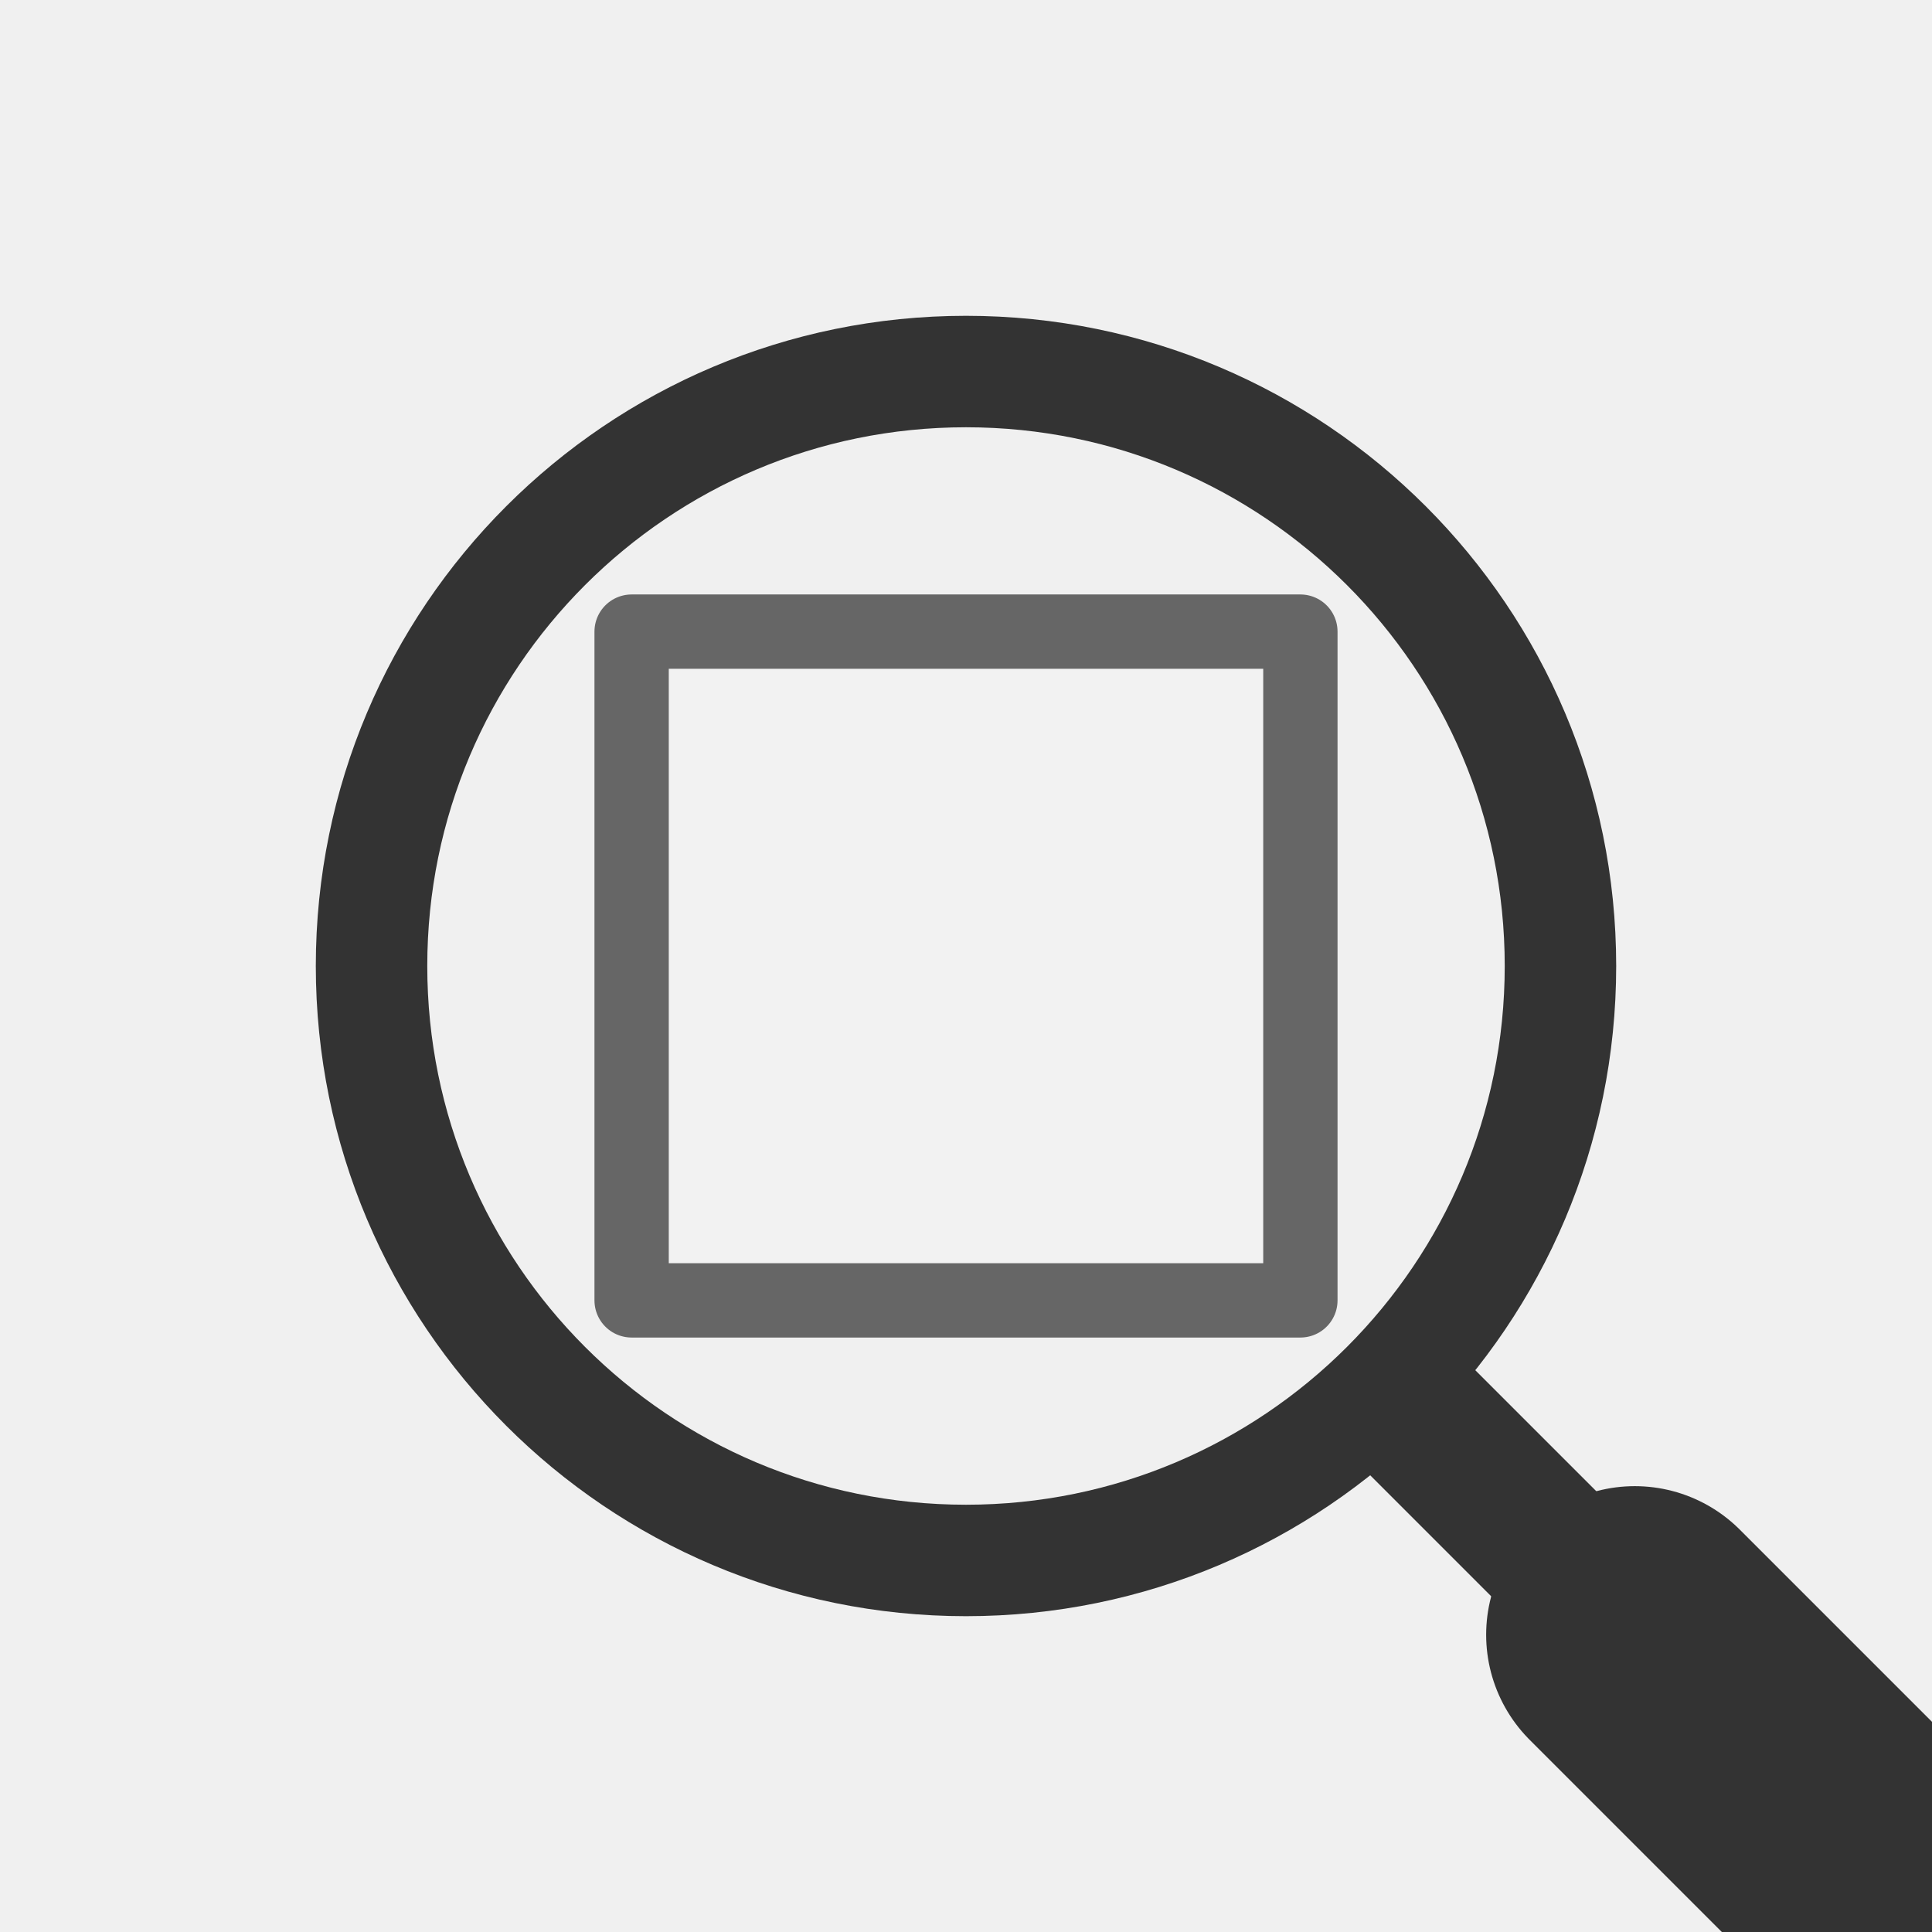
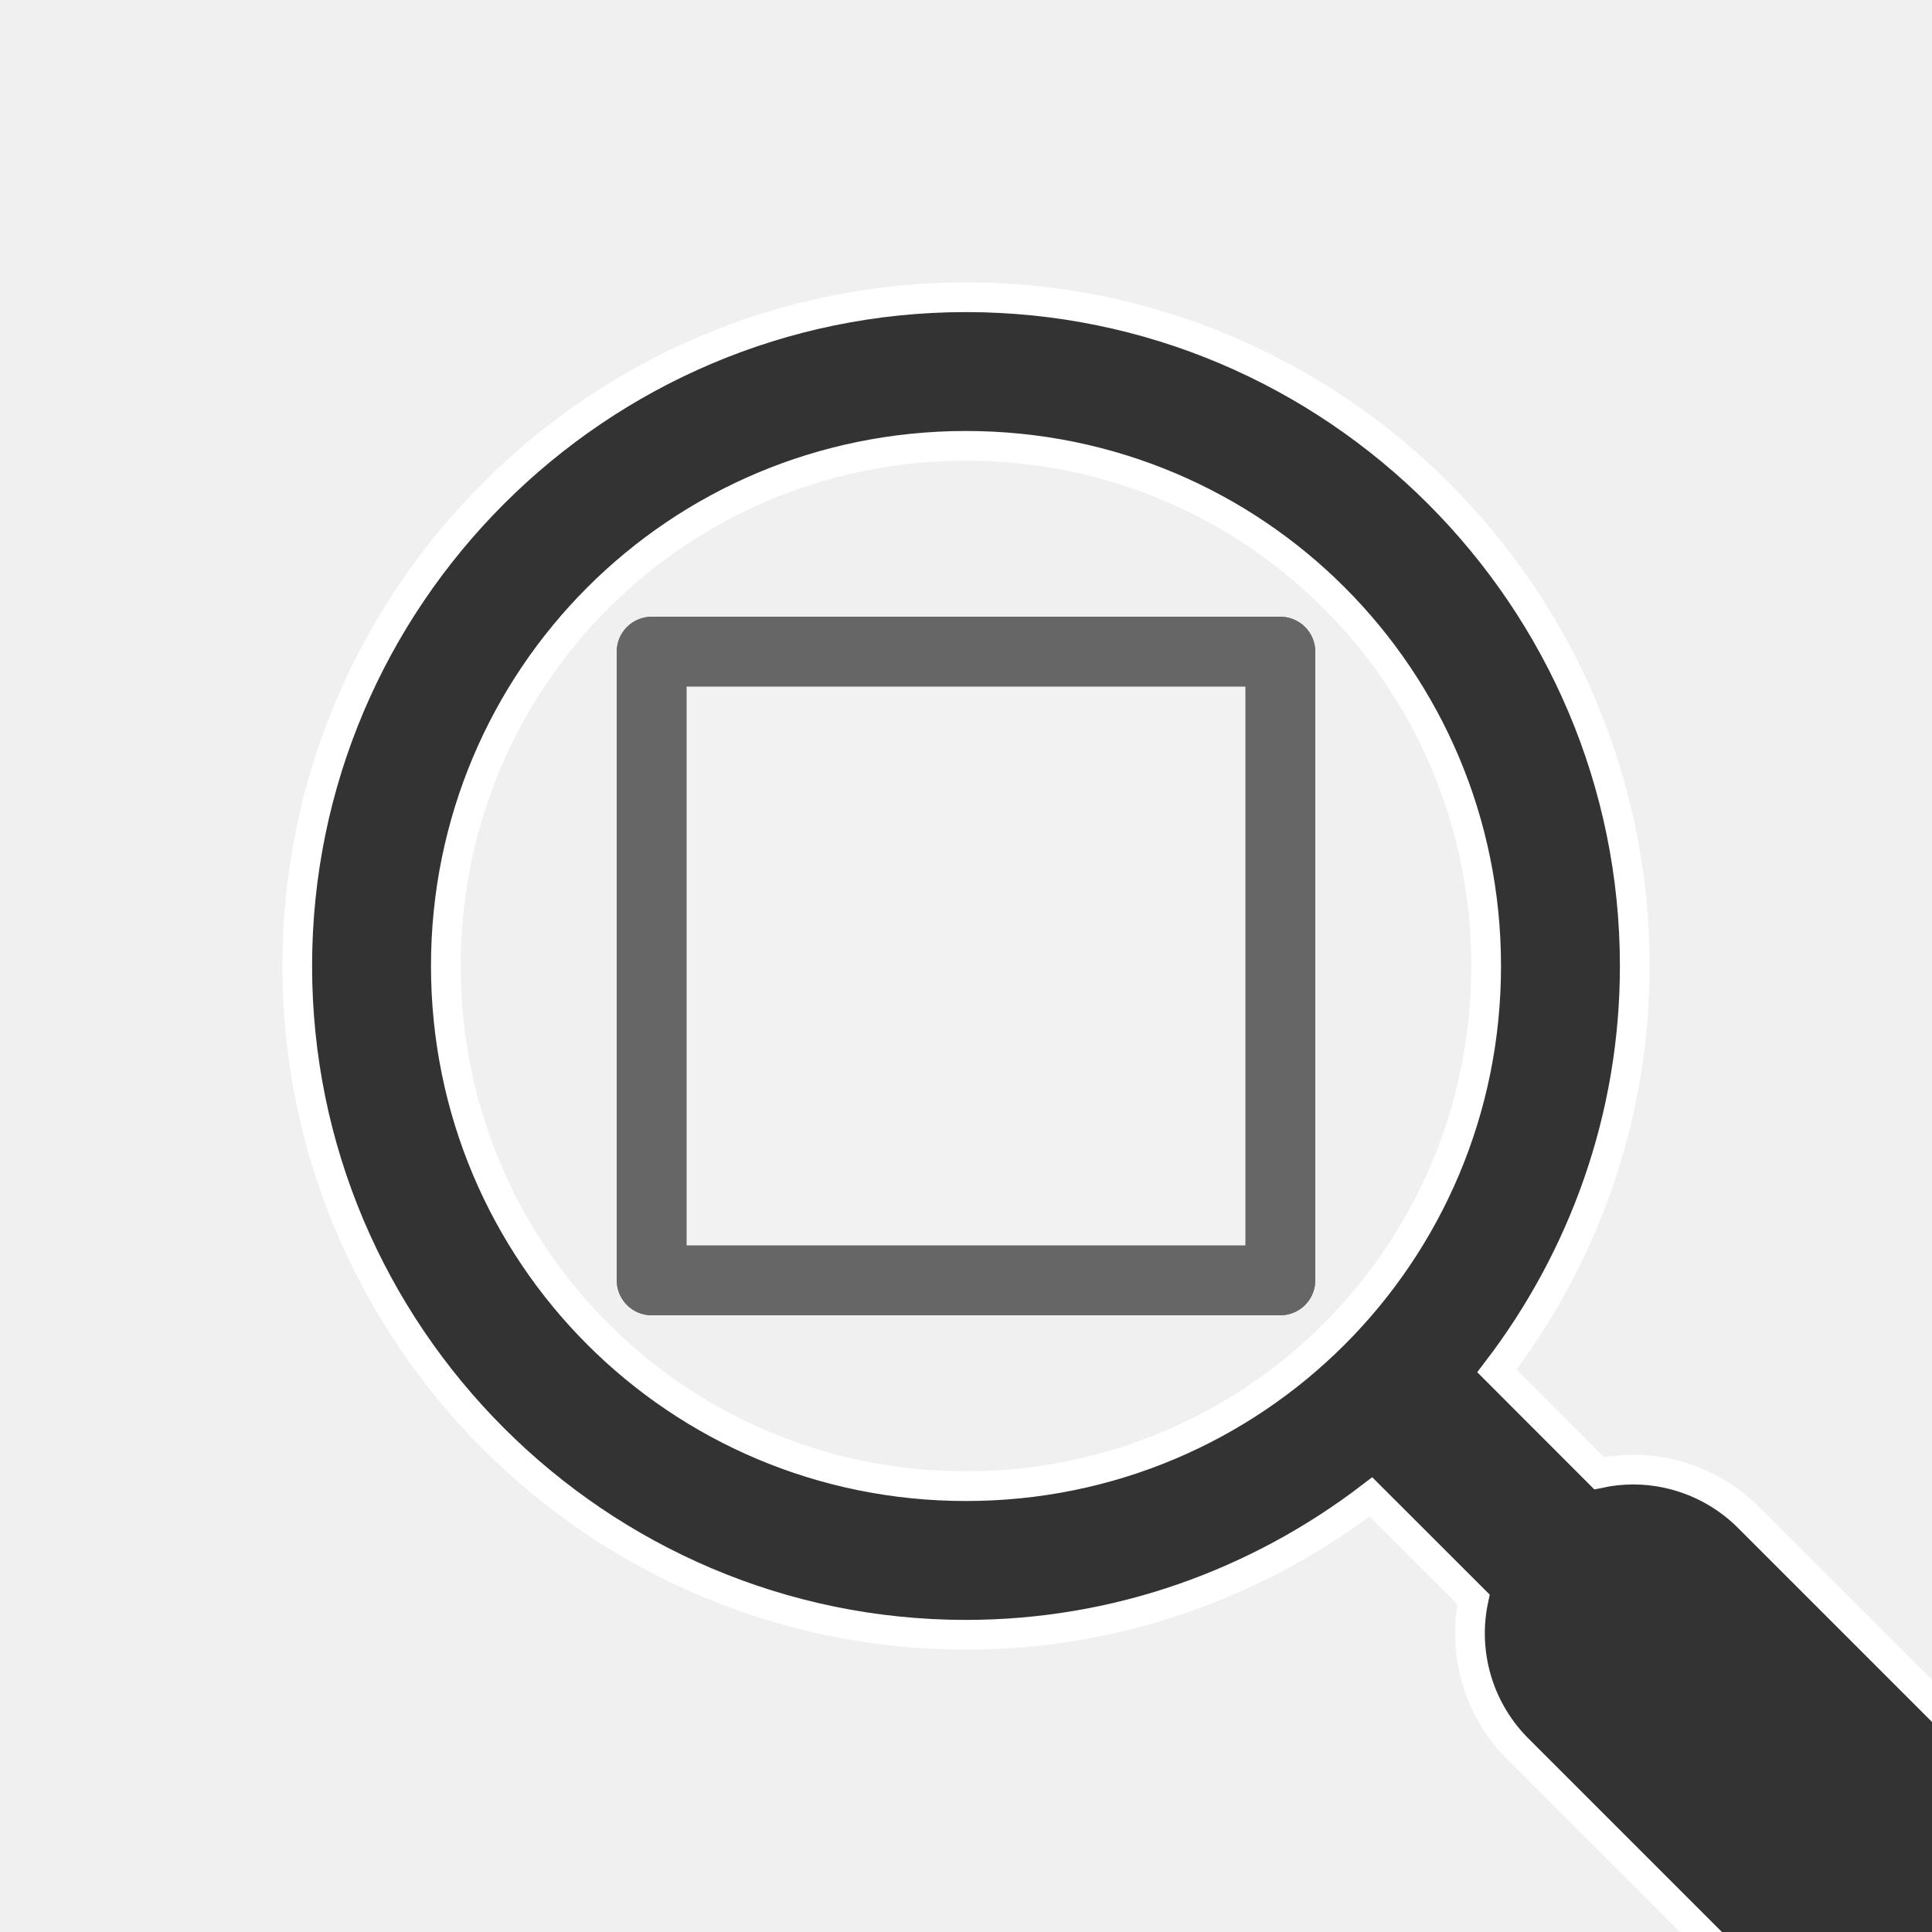
<svg xmlns="http://www.w3.org/2000/svg" xmlns:xlink="http://www.w3.org/1999/xlink" width="26" height="26" id="svg2" version="1.0">
  <defs id="defs4">
    <linearGradient id="StandardGradient" gradientTransform="scale(1.000334,0.9996657)" x1="10.559" y1="3.015" x2="10.559" y2="19.286" gradientUnits="userSpaceOnUse">
      <stop id="stop3309" offset="0" style="stop-color:#000000;stop-opacity:0.863;" />
      <stop style="stop-color:#000000;stop-opacity:0.471;" offset="1" id="stop3311" />
    </linearGradient>
    <linearGradient xlink:href="#StandardGradient" id="linearGradient3031" gradientUnits="userSpaceOnUse" gradientTransform="matrix(1.247829,0,0,1.18389,0.2823959,-4.487809)" x1="10.559" y1="3.015" x2="10.559" y2="19.286" />
  </defs>
  <g id="layer3" style="display:inline" transform="translate(0,4)">
-     <rect style="fill:#f2f2f2;fill-opacity:1;stroke:#666666;stroke-width:1;stroke-linecap:butt;stroke-linejoin:round;stroke-miterlimit:4;stroke-opacity:1;stroke-dasharray:none;stroke-dashoffset:3" id="rect3869" width="9" height="9" x="8.5" y="8.5" transform="translate(0,-4)" />
-     <path style="fill:none;stroke:#333333;stroke-width:1.5;stroke-miterlimit:4;stroke-dasharray:none" id="path3766" d="M 18,10 A 8,8 0 1 1 2,10 8,8 0 1 1 18,10 z" transform="translate(3,-1)" />
-     <path style="fill:none;stroke:#333333;stroke-width:2;stroke-linecap:round;stroke-linejoin:miter;stroke-miterlimit:4;stroke-opacity:1;stroke-dasharray:none" d="m 19,19 3,3" id="path3782" transform="translate(0,-4)" />
-     <path transform="translate(0,-4)" id="path3784" d="M 26,26 22,22" style="fill:none;stroke:#333333;stroke-width:4;stroke-linecap:round;stroke-linejoin:miter;stroke-miterlimit:4;stroke-opacity:1;stroke-dasharray:none" />
+     <rect style="fill:#f2f2f2;fill-opacity:1;stroke:#666666;stroke-width:0.94;stroke-linecap:butt;stroke-linejoin:round;stroke-miterlimit:4;stroke-dasharray:none;stroke-dashoffset:3;stroke-opacity:1" id="rect3869" width="8.46" height="8.46" x="8.77" y="4.77" />
+     <path style="fill:none;stroke:#333333;stroke-width:2;stroke-miterlimit:4;stroke-dasharray:none" id="path3766" d="m 18,10 a 8,8 0 0 1 -8,8 8,8 0 0 1 -8,-8 8,8 0 0 1 8,-8 8,8 0 0 1 8,8 z" transform="translate(3,-1)" />
+     <path style="fill:none;stroke:#333333;stroke-width:2.4;stroke-linecap:round;stroke-linejoin:miter;stroke-miterlimit:4;stroke-opacity:1;stroke-dasharray:none" d="m 19,19 3,3" id="path3782" transform="translate(0,-4)" />
+     <path transform="translate(0,-4)" id="path3784" d="M 26,26 22,22" style="fill:none;stroke:#333333;stroke-width:4.4;stroke-linecap:round;stroke-linejoin:miter;stroke-miterlimit:4;stroke-opacity:1;stroke-dasharray:none" />
+   </g>
+   <g transform="translate(0,4)" style="display:inline" id="g8133">
+     <rect y="4.77" x="8.77" height="8.46" width="8.46" id="rect8125" style="fill:#f2f2f2;fill-opacity:1;stroke:#666666;stroke-width:0.94;stroke-linecap:butt;stroke-linejoin:round;stroke-miterlimit:4;stroke-dasharray:none;stroke-dashoffset:3;stroke-opacity:1" />
+     <path style="color:#000000;font-style:normal;font-variant:normal;font-weight:normal;font-stretch:normal;font-size:medium;line-height:normal;font-family:sans-serif;font-variant-ligatures:normal;font-variant-position:normal;font-variant-caps:normal;font-variant-numeric:normal;font-variant-alternates:normal;font-feature-settings:normal;text-indent:0;text-align:start;text-decoration:none;text-decoration-line:none;text-decoration-style:solid;text-decoration-color:#000000;letter-spacing:normal;word-spacing:normal;text-transform:none;writing-mode:lr-tb;direction:ltr;text-orientation:mixed;dominant-baseline:auto;baseline-shift:baseline;text-anchor:start;white-space:normal;shape-padding:0;clip-rule:nonzero;display:inline;overflow:visible;visibility:visible;opacity:1;isolation:auto;mix-blend-mode:normal;color-interpolation:sRGB;color-interpolation-filters:linearRGB;solid-color:#000000;solid-opacity:1;vector-effect:none;fill:#333333;fill-opacity:1;fill-rule:nonzero;stroke:#ffffff;stroke-width:0.4;stroke-linecap:butt;stroke-linejoin:miter;stroke-miterlimit:4;stroke-dasharray:none;stroke-dashoffset:0;stroke-opacity:1;color-rendering:auto;image-rendering:auto;shape-rendering:auto;text-rendering:auto;enable-background:accumulate" d="M 13 4 C 8.041 4 4 8.041 4 13 C 4 17.959 8.041 22 13 22 C 15.048 22 16.934 21.303 18.449 20.145 L 19.83 21.525 A 2.2 2.2 0 0 0 20.445 23.555 L 24.445 27.555 A 2.2 2.2 0 1 0 27.555 24.445 L 23.555 20.445 A 2.2 2.2 0 0 0 21.977 19.777 A 2.2 2.2 0 0 0 21.521 19.826 L 20.145 18.449 C 21.303 16.934 22 15.048 22 13 C 22 8.041 17.959 4 13 4 z M 13 6 C 16.878 6 20 9.122 20 13 C 20 16.878 16.878 20 13 20 C 9.122 20 6 16.878 6 13 C 6 9.122 9.122 6 13 6 z " transform="translate(0,-4)" id="path8127" />
  </g>
</svg>
